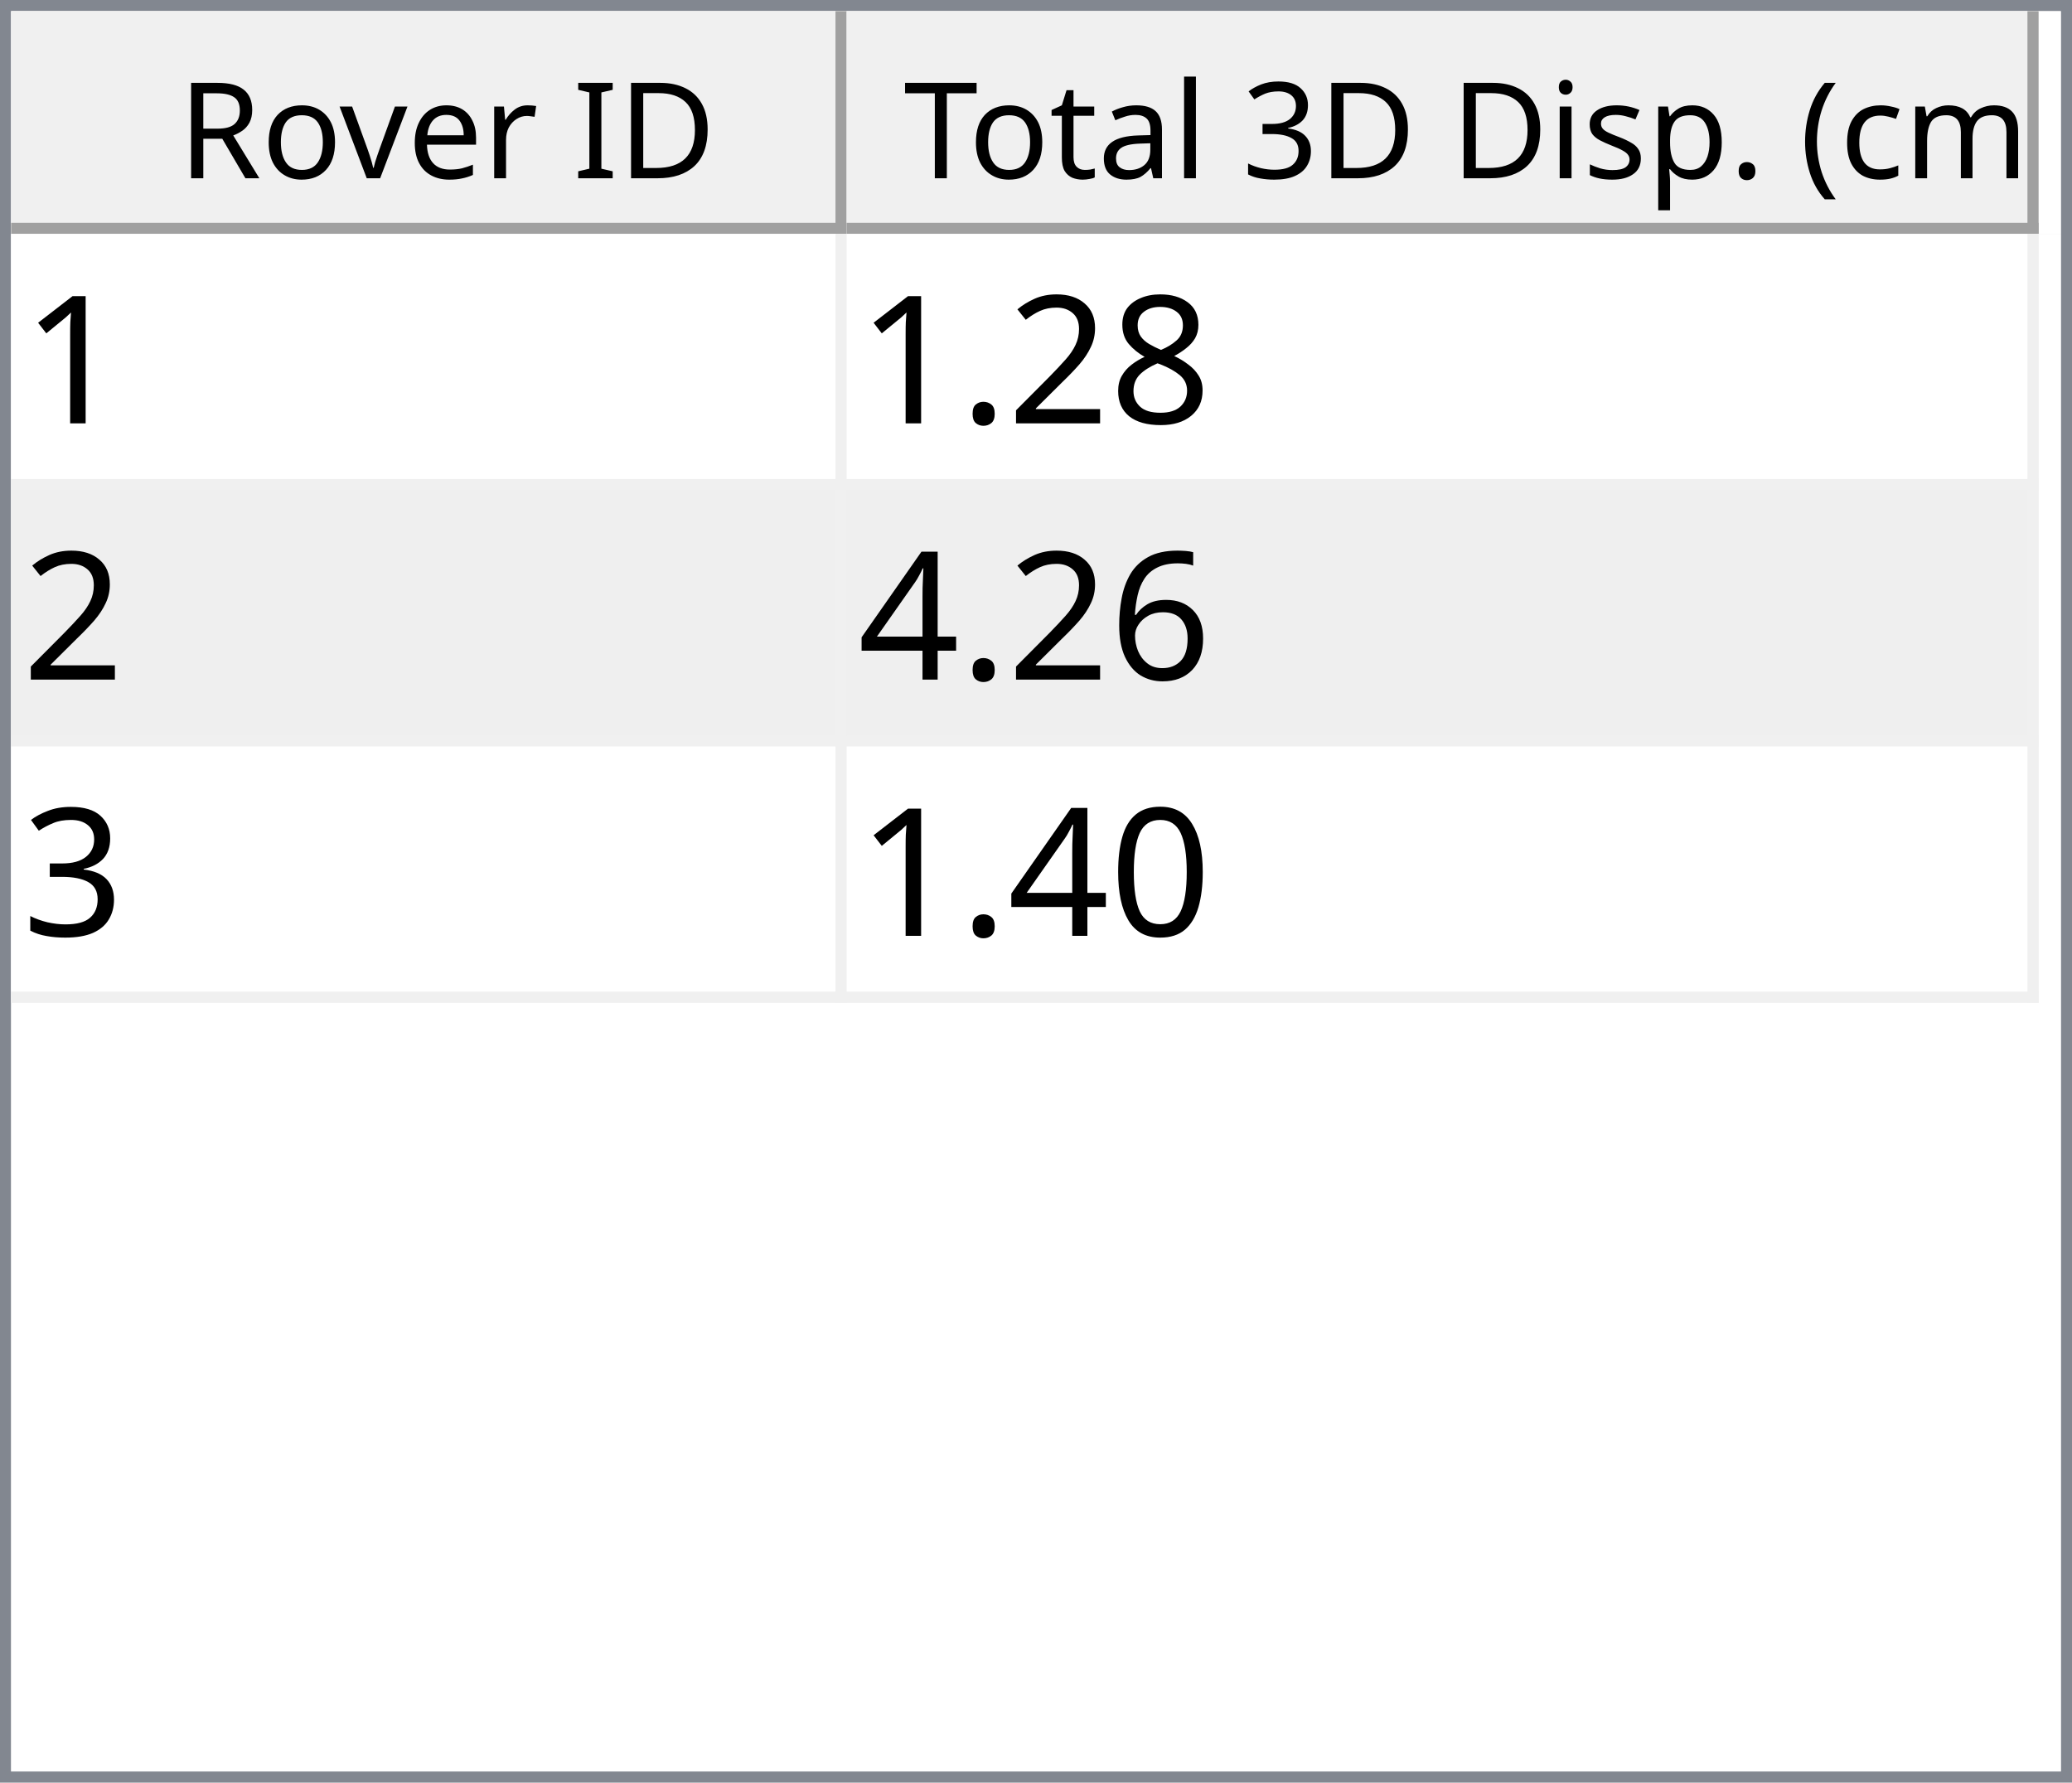
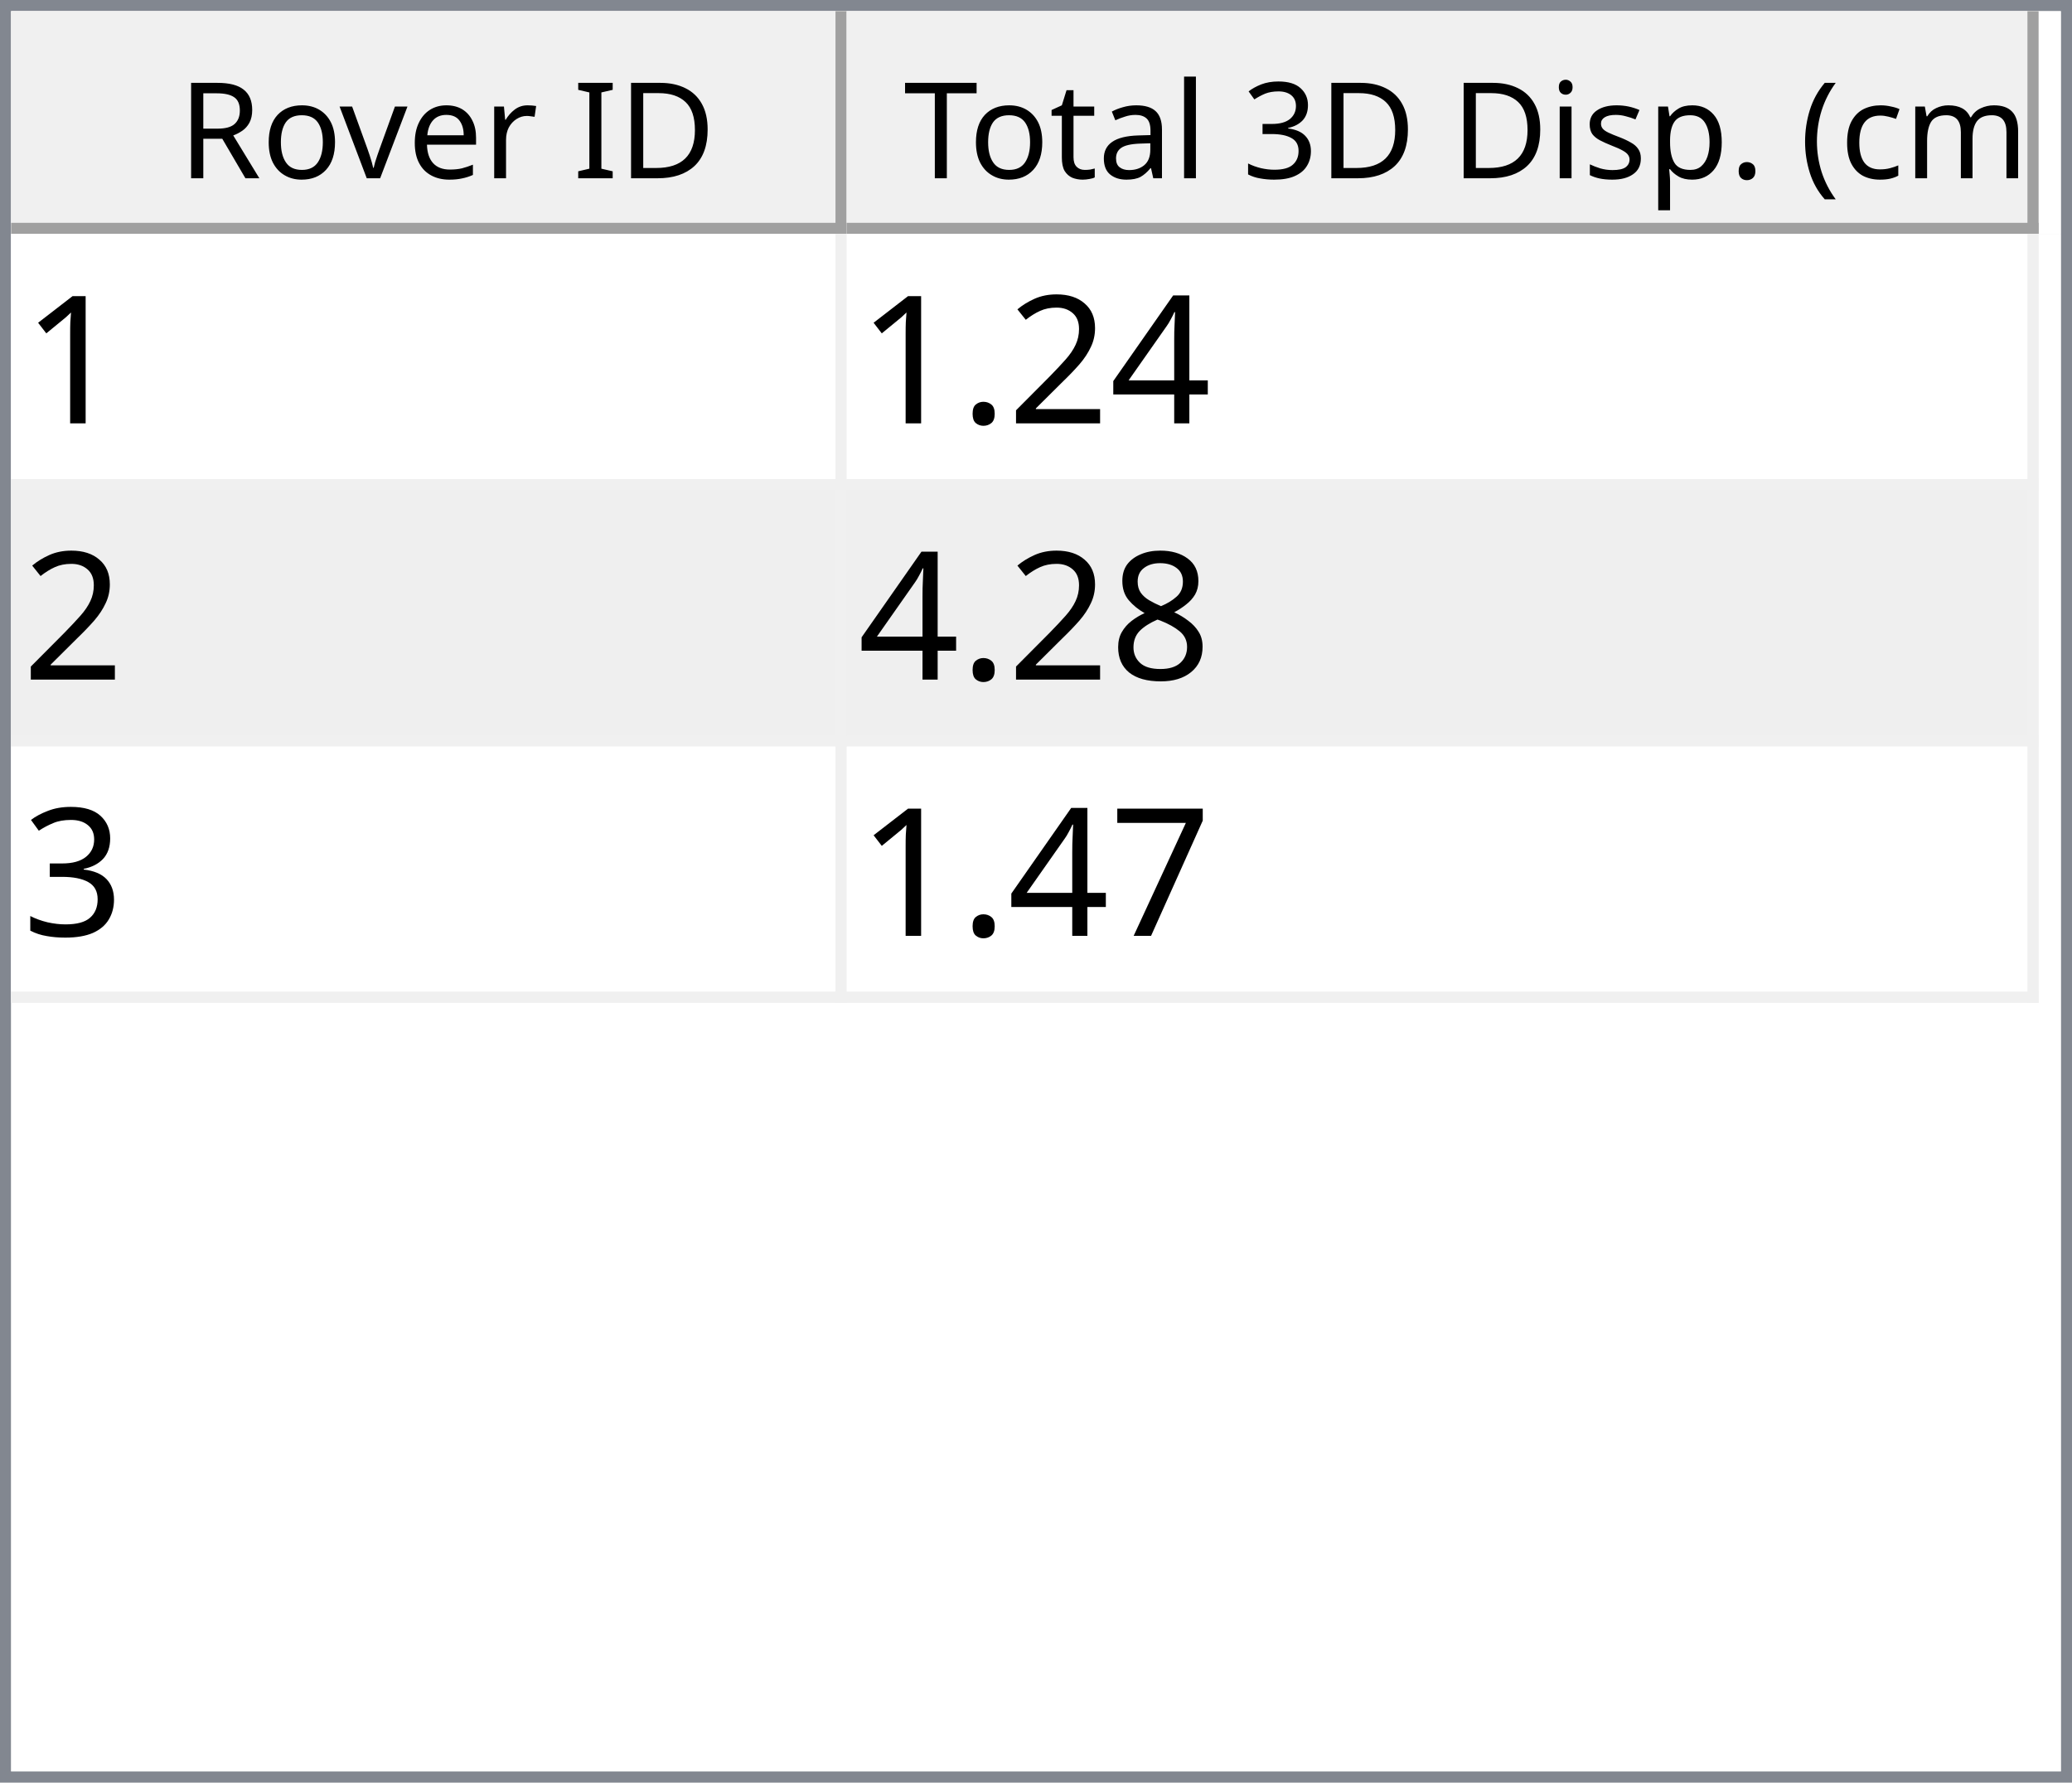
<svg xmlns="http://www.w3.org/2000/svg" style="fill-opacity:1; color-rendering:auto; color-interpolation:auto; text-rendering:auto; stroke:black; stroke-linecap:square; stroke-miterlimit:10; shape-rendering:auto; stroke-opacity:1; fill:black; stroke-dasharray:none; font-weight:normal; stroke-width:1; font-family:'Dialog'; font-style:normal; stroke-linejoin:miter; font-size:12px; stroke-dashoffset:0; image-rendering:auto;" width="186" height="160">
  <defs id="genericDefs" />
  <g>
    <defs id="defs1">
      <clipPath clipPathUnits="userSpaceOnUse" id="clipPath1">
        <path d="M0 0 L186 0 L186 160 L0 160 L0 0 Z" />
      </clipPath>
      <clipPath clipPathUnits="userSpaceOnUse" id="clipPath2">
        <path d="M0 0 L0 160 L186 160 L186 0 Z" />
      </clipPath>
      <clipPath clipPathUnits="userSpaceOnUse" id="clipPath3">
        <path d="M0 0 L0 20 L184 20 L184 0 Z" />
      </clipPath>
      <clipPath clipPathUnits="userSpaceOnUse" id="clipPath4">
        <path d="M0 0 L0 20 L75 20 L75 0 Z" />
      </clipPath>
      <clipPath clipPathUnits="userSpaceOnUse" id="clipPath5">
        <path d="M1 1 L1 19 L74 19 L74 1 Z" />
      </clipPath>
      <clipPath clipPathUnits="userSpaceOnUse" id="clipPath6">
        <path d="M0 0 L0 18 L73 18 L73 0 Z" />
      </clipPath>
      <clipPath clipPathUnits="userSpaceOnUse" id="clipPath7">
        <path d="M-0.5 -0.5 L-0.5 19.5 L74.5 19.5 L74.5 -0.5 Z" />
      </clipPath>
      <clipPath clipPathUnits="userSpaceOnUse" id="clipPath8">
        <path d="M0 0 L0 20 L107 20 L107 0 Z" />
      </clipPath>
      <clipPath clipPathUnits="userSpaceOnUse" id="clipPath9">
        <path d="M1 1 L1 19 L106 19 L106 1 Z" />
      </clipPath>
      <clipPath clipPathUnits="userSpaceOnUse" id="clipPath10">
        <path d="M0 0 L0 18 L105 18 L105 0 Z" />
      </clipPath>
      <clipPath clipPathUnits="userSpaceOnUse" id="clipPath11">
        <path d="M-0.5 -0.5 L-0.5 19.5 L106.5 19.5 L106.5 -0.5 Z" />
      </clipPath>
      <clipPath clipPathUnits="userSpaceOnUse" id="clipPath12">
        <path d="M0 0 L0 138 L184 138 L184 0 Z" />
      </clipPath>
      <clipPath clipPathUnits="userSpaceOnUse" id="clipPath13">
        <path d="M0 0 L0 69 L182 69 L182 0 Z" />
      </clipPath>
      <clipPath clipPathUnits="userSpaceOnUse" id="clipPath14">
        <path d="M-0.5 -0.5 L-0.5 68.5 L181.5 68.5 L181.5 -0.5 Z" />
      </clipPath>
      <clipPath clipPathUnits="userSpaceOnUse" id="clipPath15">
        <path d="M0 0 L0 22 L74 22 L74 0 Z" />
      </clipPath>
      <clipPath clipPathUnits="userSpaceOnUse" id="clipPath16">
        <path d="M0 0 L0 22 L106 22 L106 0 Z" />
      </clipPath>
      <font horiz-adv-x="64.551" id="font1">
        <font-face ascent="107.91" descent="25.098" units-per-em="100" style="font-style:normal; font-family:Segoe UI; font-weight:normal;" />
        <missing-glyph horiz-adv-x="64.551" d="M8.109 0 L8.109 68.266 L56.453 68.266 L56.453 0 L8.109 0 ZM15.328 7.234 L49.219 7.234 L49.219 61.031 L15.328 61.031 L15.328 7.234 Z" />
        <glyph unicode="D" horiz-adv-x="70.117" d="M9.188 0 L9.188 70.016 L28.516 70.016 Q65.531 70.016 65.531 35.891 Q65.531 19.672 55.25 9.836 Q44.969 0 27.734 0 L9.188 0 ZM17.391 62.594 L17.391 7.422 L27.828 7.422 Q41.609 7.422 49.273 14.797 Q56.938 22.172 56.938 35.688 Q56.938 62.594 28.328 62.594 L17.391 62.594 Z" />
        <glyph unicode="I" horiz-adv-x="26.611" d="M17.391 0 L9.188 0 L9.188 70.016 L17.391 70.016 L17.391 0 Z" />
        <glyph unicode=" " horiz-adv-x="27.393" d="" />
        <glyph unicode="r" horiz-adv-x="34.766" d="M34.188 41.891 Q32.078 43.5 28.125 43.5 Q23 43.5 19.555 38.672 Q16.109 33.844 16.109 25.484 L16.109 0 L8.109 0 L8.109 50 L16.109 50 L16.109 39.703 L16.312 39.703 Q18.016 44.969 21.531 47.922 Q25.047 50.875 29.391 50.875 Q32.516 50.875 34.188 50.203 L34.188 41.891 Z" />
        <glyph unicode="e" horiz-adv-x="52.295" d="M48.297 23 L12.984 23 Q13.188 14.656 17.484 10.109 Q21.781 5.562 29.297 5.562 Q37.75 5.562 44.828 11.141 L44.828 3.609 Q38.234 -1.172 27.391 -1.172 Q16.797 -1.172 10.742 5.641 Q4.688 12.453 4.688 24.812 Q4.688 36.469 11.305 43.82 Q17.922 51.172 27.734 51.172 Q37.547 51.172 42.922 44.828 Q48.297 38.484 48.297 27.203 L48.297 23 ZM40.094 29.781 Q40.047 36.719 36.75 40.578 Q33.453 44.438 27.594 44.438 Q21.922 44.438 17.969 40.383 Q14.016 36.328 13.094 29.781 L40.094 29.781 Z" />
        <glyph unicode="v" horiz-adv-x="47.9" d="M47.406 50 L27.484 0 L19.625 0 L0.688 50 L9.469 50 L22.172 13.672 Q23.578 9.672 23.922 6.688 L24.125 6.688 Q24.609 10.453 25.688 13.484 L38.969 50 L47.406 50 Z" />
        <glyph unicode="o" horiz-adv-x="58.594" d="M29 -1.172 Q17.922 -1.172 11.305 5.836 Q4.688 12.844 4.688 24.422 Q4.688 37.016 11.57 44.094 Q18.453 51.172 30.172 51.172 Q41.359 51.172 47.633 44.289 Q53.906 37.406 53.906 25.203 Q53.906 13.234 47.141 6.031 Q40.375 -1.172 29 -1.172 ZM29.594 44.438 Q21.875 44.438 17.383 39.188 Q12.891 33.938 12.891 24.703 Q12.891 15.828 17.43 10.695 Q21.969 5.562 29.594 5.562 Q37.359 5.562 41.531 10.594 Q45.703 15.625 45.703 24.906 Q45.703 34.281 41.531 39.359 Q37.359 44.438 29.594 44.438 Z" />
        <glyph unicode="R" horiz-adv-x="59.814" d="M59.375 0 L49.609 0 L37.891 19.625 Q36.281 22.359 34.766 24.289 Q33.25 26.219 31.664 27.438 Q30.078 28.656 28.25 29.219 Q26.422 29.781 24.125 29.781 L17.391 29.781 L17.391 0 L9.188 0 L9.188 70.016 L30.078 70.016 Q34.672 70.016 38.555 68.867 Q42.438 67.719 45.289 65.375 Q48.141 63.031 49.758 59.547 Q51.375 56.062 51.375 51.375 Q51.375 47.703 50.273 44.656 Q49.172 41.609 47.148 39.211 Q45.125 36.812 42.266 35.133 Q39.406 33.453 35.844 32.516 L35.844 32.328 Q37.594 31.547 38.891 30.547 Q40.188 29.547 41.359 28.18 Q42.531 26.812 43.68 25.078 Q44.828 23.344 46.234 21.047 L59.375 0 ZM17.391 62.594 L17.391 37.203 L28.516 37.203 Q31.594 37.203 34.203 38.133 Q36.812 39.062 38.719 40.797 Q40.625 42.531 41.703 45.047 Q42.781 47.562 42.781 50.688 Q42.781 56.297 39.141 59.445 Q35.5 62.594 28.609 62.594 L17.391 62.594 Z" />
        <glyph unicode=")" horiz-adv-x="30.176" d="M8.297 -15.922 L1.172 -15.922 Q16.406 2.344 16.406 26.812 Q16.406 51.469 1.078 70.016 L8.297 70.016 Q23.531 52.156 23.531 26.703 Q23.531 1.375 8.297 -15.922 Z" />
        <glyph unicode="m" horiz-adv-x="86.133" d="M79.109 0 L71.094 0 L71.094 28.719 Q71.094 37.016 68.531 40.727 Q65.969 44.438 59.906 44.438 Q54.781 44.438 51.195 39.75 Q47.609 35.062 47.609 28.516 L47.609 0 L39.594 0 L39.594 29.688 Q39.594 44.438 28.219 44.438 Q22.953 44.438 19.531 40.016 Q16.109 35.594 16.109 28.516 L16.109 0 L8.109 0 L8.109 50 L16.109 50 L16.109 42.094 L16.312 42.094 Q21.625 51.172 31.844 51.172 Q36.969 51.172 40.773 48.312 Q44.578 45.453 46 40.828 Q51.562 51.172 62.594 51.172 Q79.109 51.172 79.109 30.812 L79.109 0 Z" />
        <glyph unicode="c" horiz-adv-x="46.191" d="M42.188 2.297 Q36.422 -1.172 28.516 -1.172 Q17.828 -1.172 11.258 5.789 Q4.688 12.75 4.688 23.828 Q4.688 36.188 11.766 43.68 Q18.844 51.172 30.672 51.172 Q37.25 51.172 42.281 48.734 L42.281 40.531 Q36.719 44.438 30.375 44.438 Q22.703 44.438 17.797 38.945 Q12.891 33.453 12.891 24.516 Q12.891 15.719 17.508 10.641 Q22.125 5.562 29.891 5.562 Q36.422 5.562 42.188 9.906 L42.188 2.297 Z" />
        <glyph unicode="(" horiz-adv-x="30.176" d="M29.109 -15.922 L21.969 -15.922 Q6.844 1.375 6.844 26.703 Q6.844 52.156 21.969 70.016 L29.203 70.016 Q13.875 51.469 13.875 26.812 Q13.875 2.344 29.109 -15.922 Z" />
        <glyph unicode="." horiz-adv-x="21.68" d="M10.891 -1.078 Q8.641 -1.078 7.055 0.539 Q5.469 2.156 5.469 4.391 Q5.469 6.641 7.055 8.273 Q8.641 9.906 10.891 9.906 Q13.188 9.906 14.797 8.273 Q16.406 6.641 16.406 4.391 Q16.406 2.156 14.797 0.539 Q13.188 -1.078 10.891 -1.078 Z" />
        <glyph unicode="p" horiz-adv-x="58.789" d="M16.312 7.234 L16.109 7.234 L16.109 -23 L8.109 -23 L8.109 50 L16.109 50 L16.109 41.219 L16.312 41.219 Q22.219 51.172 33.594 51.172 Q43.266 51.172 48.688 44.461 Q54.109 37.75 54.109 26.469 Q54.109 13.922 48 6.375 Q41.891 -1.172 31.297 -1.172 Q21.578 -1.172 16.312 7.234 ZM16.109 27.391 L16.109 20.406 Q16.109 14.203 20.141 9.883 Q24.172 5.562 30.375 5.562 Q37.641 5.562 41.773 11.133 Q45.906 16.703 45.906 26.609 Q45.906 34.969 42.047 39.703 Q38.188 44.438 31.594 44.438 Q24.609 44.438 20.359 39.578 Q16.109 34.719 16.109 27.391 Z" />
        <glyph unicode="s" horiz-adv-x="42.432" d="M5.078 1.812 L5.078 10.406 Q11.625 5.562 19.484 5.562 Q30.031 5.562 30.031 12.594 Q30.031 14.594 29.125 15.992 Q28.219 17.391 26.68 18.461 Q25.141 19.531 23.07 20.383 Q21 21.234 18.609 22.172 Q15.281 23.484 12.766 24.828 Q10.25 26.172 8.57 27.859 Q6.891 29.547 6.031 31.695 Q5.172 33.844 5.172 36.719 Q5.172 40.234 6.789 42.945 Q8.406 45.656 11.086 47.484 Q13.766 49.312 17.211 50.242 Q20.656 51.172 24.312 51.172 Q30.812 51.172 35.938 48.922 L35.938 40.828 Q30.422 44.438 23.25 44.438 Q21 44.438 19.195 43.922 Q17.391 43.406 16.094 42.477 Q14.797 41.547 14.086 40.258 Q13.375 38.969 13.375 37.406 Q13.375 35.453 14.086 34.133 Q14.797 32.812 16.164 31.789 Q17.531 30.766 19.484 29.938 Q21.438 29.109 23.922 28.125 Q27.25 26.859 29.883 25.516 Q32.516 24.172 34.375 22.484 Q36.234 20.797 37.234 18.602 Q38.234 16.406 38.234 13.375 Q38.234 9.672 36.602 6.938 Q34.969 4.203 32.234 2.398 Q29.5 0.594 25.93 -0.289 Q22.359 -1.172 18.453 -1.172 Q10.75 -1.172 5.078 1.812 Z" />
        <glyph unicode="i" horiz-adv-x="24.219" d="M12.203 62.703 Q10.062 62.703 8.547 64.164 Q7.031 65.625 7.031 67.875 Q7.031 70.125 8.547 71.609 Q10.062 73.094 12.203 73.094 Q14.406 73.094 15.945 71.609 Q17.484 70.125 17.484 67.875 Q17.484 65.719 15.945 64.211 Q14.406 62.703 12.203 62.703 ZM16.109 0 L8.109 0 L8.109 50 L16.109 50 L16.109 0 Z" />
        <glyph unicode="3" horiz-adv-x="53.906" d="M46.531 19.828 Q46.531 15.094 44.75 11.211 Q42.969 7.328 39.719 4.57 Q36.469 1.812 31.93 0.297 Q27.391 -1.219 21.922 -1.219 Q11.922 -1.219 6 2.594 L6 11.188 Q13.094 5.609 22.219 5.609 Q25.875 5.609 28.828 6.539 Q31.781 7.469 33.906 9.227 Q36.031 10.984 37.18 13.477 Q38.328 15.969 38.328 19.094 Q38.328 32.812 18.797 32.812 L12.984 32.812 L12.984 39.594 L18.5 39.594 Q35.797 39.594 35.797 52.484 Q35.797 64.406 22.609 64.406 Q15.188 64.406 8.688 59.422 L8.688 67.188 Q15.375 71.188 24.609 71.188 Q29 71.188 32.57 69.969 Q36.141 68.75 38.68 66.555 Q41.219 64.359 42.609 61.281 Q44 58.203 44 54.5 Q44 40.672 30.031 36.719 L30.031 36.531 Q33.594 36.141 36.625 34.797 Q39.656 33.453 41.852 31.305 Q44.047 29.156 45.289 26.25 Q46.531 23.344 46.531 19.828 Z" />
        <glyph unicode="l" horiz-adv-x="24.219" d="M16.109 0 L8.109 0 L8.109 74.031 L16.109 74.031 L16.109 0 Z" />
        <glyph unicode="a" horiz-adv-x="50.879" d="M43.891 0 L35.891 0 L35.891 7.812 L35.688 7.812 Q30.469 -1.172 20.312 -1.172 Q12.844 -1.172 8.617 2.781 Q4.391 6.734 4.391 13.281 Q4.391 27.297 20.906 29.594 L35.891 31.688 Q35.891 44.438 25.594 44.438 Q16.547 44.438 9.281 38.281 L9.281 46.484 Q16.656 51.172 26.266 51.172 Q43.891 51.172 43.891 32.516 L43.891 0 ZM35.891 25.297 L23.828 23.641 Q18.266 22.859 15.43 20.875 Q12.594 18.891 12.594 13.875 Q12.594 10.203 15.211 7.883 Q17.828 5.562 22.172 5.562 Q28.125 5.562 32.008 9.742 Q35.891 13.922 35.891 20.312 L35.891 25.297 Z" />
        <glyph unicode="t" horiz-adv-x="33.887" d="M31.297 0.484 Q28.469 -1.078 23.828 -1.078 Q10.688 -1.078 10.688 13.578 L10.688 43.172 L2.094 43.172 L2.094 50 L10.688 50 L10.688 62.203 L18.703 64.797 L18.703 50 L31.297 50 L31.297 43.172 L18.703 43.172 L18.703 14.984 Q18.703 9.969 20.414 7.82 Q22.125 5.672 26.078 5.672 Q29.109 5.672 31.297 7.328 L31.297 0.484 Z" />
        <glyph unicode="T" horiz-adv-x="52.393" d="M50.594 62.594 L30.375 62.594 L30.375 0 L22.172 0 L22.172 62.594 L2 62.594 L2 70.016 L50.594 70.016 L50.594 62.594 Z" />
      </font>
      <font horiz-adv-x="75.0" id="font2">
        <font-face ascent="100.537" descent="21.973" units-per-em="100" style="font-style:normal; font-family:sans-serif; font-weight:normal;" />
        <missing-glyph horiz-adv-x="75.0" d="M12.5 0 L12.5 62.5 L62.5 62.5 L62.5 0 L12.5 0 ZM14.062 1.562 L60.938 1.562 L60.938 60.938 L14.062 60.938 L14.062 1.562 Z" />
        <glyph unicode="1" horiz-adv-x="55.615" d="M37.25 0 L28.469 0 L28.469 56 Q25.297 52.984 20.141 49.953 Q14.984 46.922 10.891 45.406 L10.891 53.906 Q18.266 57.375 23.781 62.305 Q29.297 67.234 31.594 71.875 L37.25 71.875 L37.25 0 Z" />
-         <glyph unicode="8" horiz-adv-x="55.615" d="M17.672 38.812 Q12.203 40.828 9.57 44.539 Q6.938 48.25 6.938 53.422 Q6.938 61.234 12.555 66.555 Q18.172 71.875 27.484 71.875 Q36.859 71.875 42.578 66.43 Q48.297 60.984 48.297 53.172 Q48.297 48.188 45.68 44.508 Q43.062 40.828 37.75 38.812 Q44.344 36.672 47.781 31.883 Q51.219 27.094 51.219 20.453 Q51.219 11.281 44.727 5.031 Q38.234 -1.219 27.641 -1.219 Q17.047 -1.219 10.547 5.055 Q4.047 11.328 4.047 20.703 Q4.047 27.688 7.594 32.398 Q11.141 37.109 17.672 38.812 ZM15.922 53.719 Q15.922 48.641 19.195 45.414 Q22.469 42.188 27.688 42.188 Q32.766 42.188 36.016 45.383 Q39.266 48.578 39.266 53.219 Q39.266 58.062 35.914 61.359 Q32.562 64.656 27.594 64.656 Q22.562 64.656 19.242 61.43 Q15.922 58.203 15.922 53.719 ZM13.094 20.656 Q13.094 16.891 14.875 13.375 Q16.656 9.859 20.172 7.93 Q23.688 6 27.734 6 Q34.031 6 38.133 10.055 Q42.234 14.109 42.234 20.359 Q42.234 26.703 38.016 30.859 Q33.797 35.016 27.438 35.016 Q21.234 35.016 17.164 30.914 Q13.094 26.812 13.094 20.656 Z" />
+         <glyph unicode="4" horiz-adv-x="55.615" d="M32.328 0 L32.328 17.141 L1.266 17.141 L1.266 25.203 L33.938 71.578 L41.109 71.578 L41.109 25.203 L50.781 25.203 L50.781 17.141 L41.109 17.141 L41.109 0 L32.328 0 ZM32.328 25.203 L32.328 57.469 L9.906 25.203 L32.328 25.203 Z" />
        <glyph unicode="2" horiz-adv-x="55.615" d="M50.344 8.453 L50.344 0 L3.031 0 Q2.938 3.172 4.047 6.109 Q5.859 10.938 9.836 15.625 Q13.812 20.312 21.344 26.469 Q33.016 36.031 37.117 41.625 Q41.219 47.219 41.219 52.203 Q41.219 57.422 37.477 61.008 Q33.734 64.594 27.734 64.594 Q21.391 64.594 17.578 60.789 Q13.766 56.984 13.719 50.25 L4.688 51.172 Q5.609 61.281 11.664 66.578 Q17.719 71.875 27.938 71.875 Q38.234 71.875 44.242 66.164 Q50.25 60.453 50.25 52 Q50.25 47.703 48.492 43.555 Q46.734 39.406 42.656 34.812 Q38.578 30.219 29.109 22.219 Q21.188 15.578 18.945 13.211 Q16.703 10.844 15.234 8.453 L50.344 8.453 Z" />
        <glyph unicode="." horiz-adv-x="27.783" d="M9.078 0 L9.078 10.016 L19.094 10.016 L19.094 0 L9.078 0 Z" />
-         <glyph unicode="6" horiz-adv-x="55.615" d="M49.75 54.047 L41.016 53.375 Q39.844 58.547 37.703 60.891 Q34.125 64.656 28.906 64.656 Q24.703 64.656 21.531 62.312 Q17.391 59.281 14.992 53.469 Q12.594 47.656 12.5 36.922 Q15.672 41.75 20.266 44.094 Q24.859 46.438 29.891 46.438 Q38.672 46.438 44.852 39.969 Q51.031 33.5 51.031 23.25 Q51.031 16.5 48.125 10.719 Q45.219 4.938 40.141 1.859 Q35.062 -1.219 28.609 -1.219 Q17.625 -1.219 10.695 6.859 Q3.766 14.938 3.766 33.5 Q3.766 54.25 11.422 63.672 Q18.109 71.875 29.438 71.875 Q37.891 71.875 43.289 67.141 Q48.688 62.406 49.75 54.047 ZM13.875 23.188 Q13.875 18.656 15.797 14.508 Q17.719 10.359 21.188 8.18 Q24.656 6 28.469 6 Q34.031 6 38.039 10.492 Q42.047 14.984 42.047 22.703 Q42.047 30.125 38.086 34.398 Q34.125 38.672 28.125 38.672 Q22.172 38.672 18.023 34.398 Q13.875 30.125 13.875 23.188 Z" />
-         <glyph unicode="4" horiz-adv-x="55.615" d="M32.328 0 L32.328 17.141 L1.266 17.141 L1.266 25.203 L33.938 71.578 L41.109 71.578 L41.109 25.203 L50.781 25.203 L50.781 17.141 L41.109 17.141 L41.109 0 L32.328 0 ZM32.328 25.203 L32.328 57.469 L9.906 25.203 L32.328 25.203 Z" />
+         <glyph unicode="8" horiz-adv-x="55.615" d="M17.672 38.812 Q12.203 40.828 9.57 44.539 Q6.938 48.25 6.938 53.422 Q6.938 61.234 12.555 66.555 Q18.172 71.875 27.484 71.875 Q36.859 71.875 42.578 66.43 Q48.297 60.984 48.297 53.172 Q48.297 48.188 45.68 44.508 Q43.062 40.828 37.75 38.812 Q44.344 36.672 47.781 31.883 Q51.219 27.094 51.219 20.453 Q51.219 11.281 44.727 5.031 Q38.234 -1.219 27.641 -1.219 Q17.047 -1.219 10.547 5.055 Q4.047 11.328 4.047 20.703 Q4.047 27.688 7.594 32.398 Q11.141 37.109 17.672 38.812 ZM15.922 53.719 Q15.922 48.641 19.195 45.414 Q22.469 42.188 27.688 42.188 Q32.766 42.188 36.016 45.383 Q39.266 48.578 39.266 53.219 Q39.266 58.062 35.914 61.359 Q32.562 64.656 27.594 64.656 Q22.562 64.656 19.242 61.43 Q15.922 58.203 15.922 53.719 ZM13.094 20.656 Q13.094 16.891 14.875 13.375 Q16.656 9.859 20.172 7.93 Q23.688 6 27.734 6 Q34.031 6 38.133 10.055 Q42.234 14.109 42.234 20.359 Q42.234 26.703 38.016 30.859 Q33.797 35.016 27.438 35.016 Q21.234 35.016 17.164 30.914 Q13.094 26.812 13.094 20.656 Z" />
        <glyph unicode="3" horiz-adv-x="55.615" d="M4.203 18.891 L12.984 20.062 Q14.5 12.594 18.141 9.297 Q21.781 6 27 6 Q33.203 6 37.477 10.297 Q41.75 14.594 41.75 20.953 Q41.75 27 37.797 30.93 Q33.844 34.859 27.734 34.859 Q25.25 34.859 21.531 33.891 L22.516 41.609 Q23.391 41.5 23.922 41.5 Q29.547 41.5 34.039 44.43 Q38.531 47.359 38.531 53.469 Q38.531 58.297 35.258 61.477 Q31.984 64.656 26.812 64.656 Q21.688 64.656 18.266 61.43 Q14.844 58.203 13.875 51.766 L5.078 53.328 Q6.688 62.156 12.398 67.016 Q18.109 71.875 26.609 71.875 Q32.469 71.875 37.398 69.359 Q42.328 66.844 44.945 62.5 Q47.562 58.156 47.562 53.266 Q47.562 48.641 45.07 44.828 Q42.578 41.016 37.703 38.766 Q44.047 37.312 47.562 32.695 Q51.078 28.078 51.078 21.141 Q51.078 11.766 44.242 5.25 Q37.406 -1.266 26.953 -1.266 Q17.531 -1.266 11.305 4.352 Q5.078 9.969 4.203 18.891 Z" />
-         <glyph unicode="0" horiz-adv-x="55.615" d="M4.156 35.297 Q4.156 48 6.766 55.742 Q9.375 63.484 14.523 67.68 Q19.672 71.875 27.484 71.875 Q33.25 71.875 37.594 69.555 Q41.938 67.234 44.773 62.867 Q47.609 58.5 49.219 52.227 Q50.828 45.953 50.828 35.297 Q50.828 22.703 48.242 14.969 Q45.656 7.234 40.508 3.008 Q35.359 -1.219 27.484 -1.219 Q17.141 -1.219 11.234 6.203 Q4.156 15.141 4.156 35.297 ZM13.188 35.297 Q13.188 17.672 17.312 11.836 Q21.438 6 27.484 6 Q33.547 6 37.672 11.859 Q41.797 17.719 41.797 35.297 Q41.797 52.984 37.672 58.789 Q33.547 64.594 27.391 64.594 Q21.344 64.594 17.719 59.469 Q13.188 52.938 13.188 35.297 Z" />
+         <glyph unicode="7" horiz-adv-x="55.615" d="M4.734 62.203 L4.734 70.656 L51.078 70.656 L51.078 63.812 Q44.234 56.547 37.523 44.484 Q30.812 32.422 27.156 19.672 Q24.516 10.688 23.781 0 L14.75 0 Q14.891 8.453 18.062 20.414 Q21.234 32.375 27.172 43.484 Q33.109 54.594 39.797 62.203 L4.734 62.203 Z" />
      </font>
    </defs>
    <g style="fill:white; stroke:white;">
      <rect x="0" y="0" width="186" style="clip-path:url(#clipPath1); stroke:none;" height="160" />
    </g>
    <g style="fill:white; text-rendering:optimizeSpeed; color-rendering:optimizeSpeed; image-rendering:optimizeSpeed; shape-rendering:crispEdges; stroke:white; color-interpolation:sRGB;">
      <rect x="0" width="186" height="160" y="0" style="stroke:none;" />
      <path style="stroke:none;" d="M0 160 L186 160 L186 0 L0 0 Z" />
    </g>
    <g style="fill:rgb(240,240,240); font-family:'Segoe UI'; stroke:rgb(240,240,240);">
      <rect x="0" y="0" width="186" style="clip-path:url(#clipPath2); stroke:none;" height="160" />
    </g>
    <g style="fill:rgb(130,135,144); font-family:'Segoe UI'; stroke:rgb(130,135,144);">
      <path d="M0 0 L186 0 L186 160 L0 160 L0 0 ZM1 1 L185 1 L185 159 L1 159 L1 1 Z" style="fill-rule:evenodd; clip-path:url(#clipPath2); stroke:none;" />
    </g>
    <g style="fill:white; font-family:'Segoe UI'; stroke:white;" transform="translate(1,1)">
      <rect x="0" y="0" width="184" style="clip-path:url(#clipPath3); stroke:none;" height="20" />
    </g>
    <g style="fill:rgb(240,240,240); font-family:'Segoe UI'; stroke:rgb(240,240,240);" transform="translate(1,1)">
      <rect x="0" y="0" width="75" style="clip-path:url(#clipPath4); stroke:none;" height="20" />
    </g>
    <g style="font-family:'Segoe UI';" transform="translate(2,2)">
      <text x="14" xml:space="preserve" y="14" style="clip-path:url(#clipPath6); stroke:none;">Rover ID</text>
    </g>
    <g style="fill:rgb(160,160,160); font-family:'Segoe UI'; stroke:rgb(160,160,160); stroke-linejoin:bevel;" transform="translate(1.5,1.5)">
      <line x1="74" x2="74" y1="0" style="fill:none; clip-path:url(#clipPath7);" y2="19" />
    </g>
    <g style="fill:rgb(160,160,160); font-family:'Segoe UI'; stroke:rgb(160,160,160); stroke-linejoin:bevel;" transform="matrix(1,0,0,1,1,1) translate(0.5,0.5)">
      <line x1="0" x2="74" y1="19" style="fill:none; clip-path:url(#clipPath7);" y2="19" />
    </g>
    <g style="fill:rgb(240,240,240); font-family:'Segoe UI'; stroke:rgb(240,240,240);" transform="translate(76,1)">
      <rect x="0" y="0" width="107" style="clip-path:url(#clipPath8); stroke:none;" height="20" />
    </g>
    <g style="font-family:'Segoe UI';" transform="translate(77,2)">
      <text x="1" xml:space="preserve" y="14" style="clip-path:url(#clipPath10); stroke:none;"> Total 3D Disp. (cm)</text>
    </g>
    <g style="fill:rgb(160,160,160); font-family:'Segoe UI'; stroke:rgb(160,160,160); stroke-linejoin:bevel;" transform="translate(76.5,1.5)">
      <line x1="106" x2="106" y1="0" style="fill:none; clip-path:url(#clipPath11);" y2="19" />
    </g>
    <g style="fill:rgb(160,160,160); font-family:'Segoe UI'; stroke:rgb(160,160,160); stroke-linejoin:bevel;" transform="matrix(1,0,0,1,76,1) translate(0.5,0.5)">
      <line x1="0" x2="106" y1="19" style="fill:none; clip-path:url(#clipPath11);" y2="19" />
    </g>
    <g style="fill:white; font-family:'Segoe UI'; stroke:white;" transform="translate(1,21)">
      <rect x="0" y="0" width="184" style="clip-path:url(#clipPath12); stroke:none;" height="138" />
    </g>
    <g style="fill:rgb(240,240,240); font-size:16px; font-family:sans-serif; stroke:rgb(240,240,240);" transform="translate(1,21)">
      <rect x="0" y="0" width="182" style="clip-path:url(#clipPath13); stroke:none;" height="69" />
      <line transform="translate(0.5,0.5)" x1="0" x2="181" y1="22" style="clip-path:url(#clipPath14); fill:none; stroke-linejoin:bevel;" y2="22" />
    </g>
    <g transform="matrix(1,0,0,1,1,21) translate(0.5,0.5)" style="fill:rgb(240,240,240); font-size:16px; font-family:sans-serif; stroke:rgb(240,240,240); stroke-linejoin:bevel;">
      <line x1="0" x2="181" y1="45" style="fill:none; clip-path:url(#clipPath14);" y2="45" />
    </g>
    <g transform="matrix(1,0,0,1,1,21) translate(0.5,0.5)" style="fill:rgb(240,240,240); font-size:16px; font-family:sans-serif; stroke:rgb(240,240,240); stroke-linejoin:bevel;">
      <line x1="0" x2="181" y1="68" style="fill:none; clip-path:url(#clipPath14);" y2="68" />
    </g>
    <g transform="matrix(1,0,0,1,1,21) translate(0.5,0.5)" style="fill:rgb(240,240,240); font-size:16px; font-family:sans-serif; stroke:rgb(240,240,240); stroke-linejoin:bevel;">
      <line x1="74" x2="74" y1="0" style="fill:none; clip-path:url(#clipPath14);" y2="68" />
    </g>
    <g transform="matrix(1,0,0,1,1,21) translate(0.5,0.5)" style="fill:rgb(240,240,240); font-size:16px; font-family:sans-serif; stroke:rgb(240,240,240); stroke-linejoin:bevel;">
      <line x1="181" x2="181" y1="0" style="fill:none; clip-path:url(#clipPath14);" y2="68" />
    </g>
    <g style="fill:white; font-size:16px; font-family:sans-serif; stroke:white;" transform="matrix(1,0,0,1,1,21)">
      <rect x="0" y="0" width="74" style="clip-path:url(#clipPath15); stroke:none;" height="22" />
      <text x="1" y="17" style="fill:black; clip-path:url(#clipPath15); stroke:none;" xml:space="preserve">1</text>
    </g>
    <g style="fill:white; font-size:16px; font-family:sans-serif; stroke:white;" transform="matrix(1,0,0,1,1,21) translate(75,0)">
      <rect x="0" y="0" width="106" style="clip-path:url(#clipPath16); stroke:none;" height="22" />
-       <text x="1" y="17" style="fill:black; clip-path:url(#clipPath16); stroke:none;" xml:space="preserve">1.28</text>
+       <text x="1" y="17" style="fill:black; clip-path:url(#clipPath16); stroke:none;" xml:space="preserve">1.24</text>
    </g>
    <g style="fill:rgb(239,239,239); font-size:16px; font-family:sans-serif; stroke:rgb(239,239,239);" transform="matrix(1,0,0,1,1,21) translate(0,23)">
      <rect x="0" y="0" width="74" style="clip-path:url(#clipPath15); stroke:none;" height="22" />
      <text x="1" y="17" style="fill:black; clip-path:url(#clipPath15); stroke:none;" xml:space="preserve">2</text>
    </g>
    <g style="fill:rgb(239,239,239); font-size:16px; font-family:sans-serif; stroke:rgb(239,239,239);" transform="matrix(1,0,0,1,1,21) translate(75,23)">
      <rect x="0" y="0" width="106" style="clip-path:url(#clipPath16); stroke:none;" height="22" />
-       <text x="1" y="17" style="fill:black; clip-path:url(#clipPath16); stroke:none;" xml:space="preserve">4.26</text>
+       <text x="1" y="17" style="fill:black; clip-path:url(#clipPath16); stroke:none;" xml:space="preserve">4.28</text>
    </g>
    <g style="fill:white; font-size:16px; font-family:sans-serif; stroke:white;" transform="matrix(1,0,0,1,1,21) translate(0,46)">
      <rect x="0" y="0" width="74" style="clip-path:url(#clipPath15); stroke:none;" height="22" />
      <text x="1" y="17" style="fill:black; clip-path:url(#clipPath15); stroke:none;" xml:space="preserve">3</text>
    </g>
    <g style="fill:white; font-size:16px; font-family:sans-serif; stroke:white;" transform="matrix(1,0,0,1,1,21) translate(75,46)">
      <rect x="0" y="0" width="106" style="clip-path:url(#clipPath16); stroke:none;" height="22" />
-       <text x="1" y="17" style="fill:black; clip-path:url(#clipPath16); stroke:none;" xml:space="preserve">1.40</text>
+       <text x="1" y="17" style="fill:black; clip-path:url(#clipPath16); stroke:none;" xml:space="preserve">1.47</text>
    </g>
  </g>
</svg>
